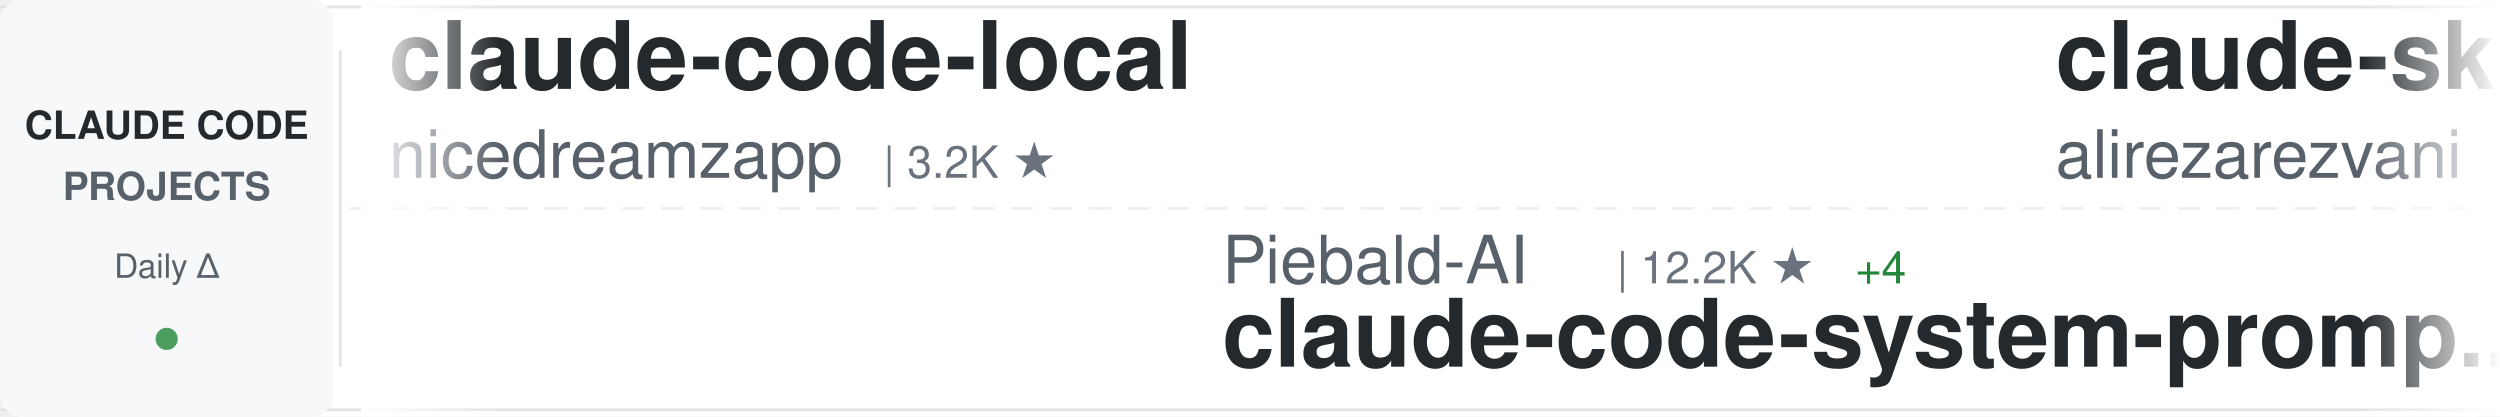
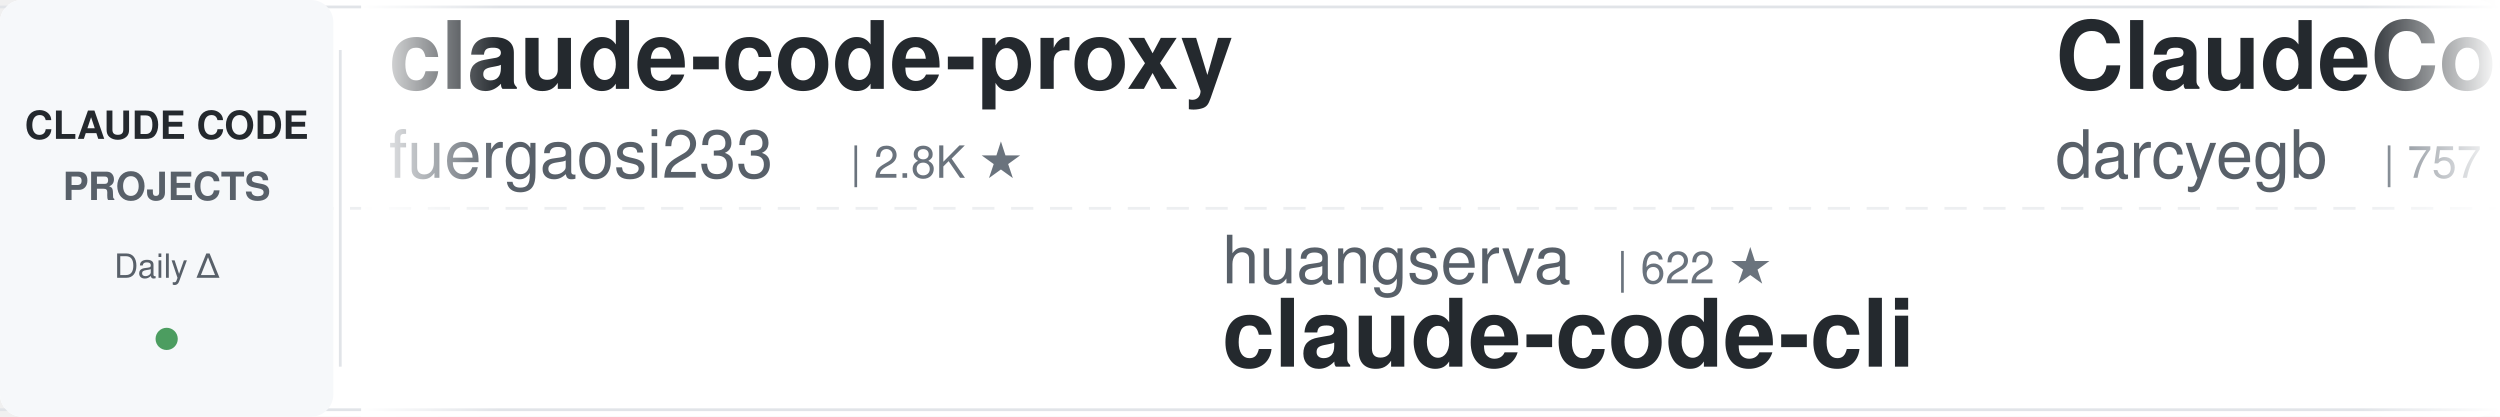
<svg xmlns="http://www.w3.org/2000/svg" width="900" height="150">
  <defs>
    <linearGradient id="awesomeLeftFade" x1="0%" y1="0%" x2="100%" y2="0%">
      <stop offset="0%" style="stop-color:#ffffff;stop-opacity:1" />
      <stop offset="100%" style="stop-color:#ffffff;stop-opacity:0" />
    </linearGradient>
    <linearGradient id="awesomeRightFade" x1="0%" y1="0%" x2="100%" y2="0%">
      <stop offset="0%" style="stop-color:#ffffff;stop-opacity:0" />
      <stop offset="100%" style="stop-color:#ffffff;stop-opacity:1" />
    </linearGradient>
  </defs>
  <rect width="900" height="150" fill="#ffffff" rx="8" />
  <rect x="0" y="2" width="900" height="1" fill="#e1e4e8" />
  <rect x="0" y="147" width="900" height="1" fill="#e1e4e8" />
  <line x1="0" y1="75" x2="900" y2="75" stroke="#e1e4e8" stroke-width="1" stroke-dasharray="8 6" opacity="0.6" />
  <rect x="0" y="0" width="120" height="150" fill="#f6f8fa" rx="8" />
  <text x="60" y="50" font-family="-apple-system, BlinkMacSystemFont, 'Segoe UI', Helvetica, Arial, sans-serif" font-size="14" font-weight="600" fill="#24292e" text-anchor="middle">CLAUDE CODE</text>
  <text x="60" y="72" font-family="-apple-system, BlinkMacSystemFont, 'Segoe UI', Helvetica, Arial, sans-serif" font-size="14" font-weight="600" fill="#586069" text-anchor="middle">PROJECTS</text>
  <text x="60" y="100" font-family="-apple-system, BlinkMacSystemFont, 'Segoe UI', Helvetica, Arial, sans-serif" font-size="12" font-weight="500" fill="#586069" text-anchor="middle">Daily Δ</text>
  <circle cx="60" cy="122" r="4" fill="#22863a" opacity="0.8" />
  <rect x="122" y="18" width="1" height="114" fill="#e1e4e8" />
  <clipPath id="awesomeTickerClip">
    <rect x="130" y="0" width="770" height="150" />
  </clipPath>
  <g clip-path="url(#awesomeTickerClip)">
    <g id="awesomeTickerItems">
      <animateTransform attributeName="transform" attributeType="XML" type="translate" from="0 0" to="-3000 0" dur="54s" repeatCount="indefinite" />
      <g transform="translate(0, 0)">
-         <text x="140" y="32" font-family="-apple-system, BlinkMacSystemFont, 'Segoe UI', Helvetica, Arial, sans-serif" font-size="34" font-weight="600" fill="#24292e">claude-code-local</text>
-         <text x="140" y="64" font-family="-apple-system, BlinkMacSystemFont, 'Segoe UI', Helvetica, Arial, sans-serif" font-size="24" font-weight="400" fill="#586069">nicedreamzapp</text>
-         <text x="318" y="64" font-family="-apple-system, BlinkMacSystemFont, 'Segoe UI', Helvetica, Arial, sans-serif" font-size="16" font-weight="500" fill="#6a737d">| 3.2K ★</text>
+         <text x="140" y="32" font-family="-apple-system, BlinkMacSystemFont, 'Segoe UI', Helvetica, Arial, sans-serif" font-size="34" font-weight="600" fill="#24292e">claude-code-proxy</text>
+         <text x="140" y="64" font-family="-apple-system, BlinkMacSystemFont, 'Segoe UI', Helvetica, Arial, sans-serif" font-size="24" font-weight="400" fill="#586069">fuergaosi233</text>
+         <text x="306" y="64" font-family="-apple-system, BlinkMacSystemFont, 'Segoe UI', Helvetica, Arial, sans-serif" font-size="16" font-weight="500" fill="#6a737d">| 2.8K ★</text>
      </g>
      <g transform="translate(300, 0)">
-         <text x="140" y="102" font-family="-apple-system, BlinkMacSystemFont, 'Segoe UI', Helvetica, Arial, sans-serif" font-size="24" font-weight="400" fill="#586069">Piebald-AI</text>
-         <text x="282" y="102" font-family="-apple-system, BlinkMacSystemFont, 'Segoe UI', Helvetica, Arial, sans-serif" font-size="16" font-weight="500" fill="#6a737d">| 12.2K ★</text>
-         <text x="368" y="102" font-family="-apple-system, BlinkMacSystemFont, 'Segoe UI', Helvetica, Arial, sans-serif" font-size="16" font-weight="500" fill="#22863a"> +4</text>
-         <text x="140" y="132" font-family="-apple-system, BlinkMacSystemFont, 'Segoe UI', Helvetica, Arial, sans-serif" font-size="34" font-weight="600" fill="#24292e">claude-code-system-promp...</text>
+         <text x="140" y="102" font-family="-apple-system, BlinkMacSystemFont, 'Segoe UI', Helvetica, Arial, sans-serif" font-size="24" font-weight="400" fill="#586069">huangserva</text>
+         <text x="282" y="102" font-family="-apple-system, BlinkMacSystemFont, 'Segoe UI', Helvetica, Arial, sans-serif" font-size="16" font-weight="500" fill="#6a737d">| 622 ★</text>
+         <text x="140" y="132" font-family="-apple-system, BlinkMacSystemFont, 'Segoe UI', Helvetica, Arial, sans-serif" font-size="34" font-weight="600" fill="#24292e">claude-code-cli</text>
      </g>
      <g transform="translate(600, 0)">
-         <text x="140" y="32" font-family="-apple-system, BlinkMacSystemFont, 'Segoe UI', Helvetica, Arial, sans-serif" font-size="34" font-weight="600" fill="#24292e">claude-skills</text>
-         <text x="140" y="64" font-family="-apple-system, BlinkMacSystemFont, 'Segoe UI', Helvetica, Arial, sans-serif" font-size="24" font-weight="400" fill="#586069">alirezarezvani</text>
-         <text x="330" y="64" font-family="-apple-system, BlinkMacSystemFont, 'Segoe UI', Helvetica, Arial, sans-serif" font-size="16" font-weight="500" fill="#6a737d">| 24.2K ★</text>
-         <text x="416" y="64" font-family="-apple-system, BlinkMacSystemFont, 'Segoe UI', Helvetica, Arial, sans-serif" font-size="16" font-weight="500" fill="#22863a"> +9</text>
+         <text x="140" y="32" font-family="-apple-system, BlinkMacSystemFont, 'Segoe UI', Helvetica, Arial, sans-serif" font-size="34" font-weight="600" fill="#24292e">ClaudeCodeAgents</text>
+         <text x="140" y="64" font-family="-apple-system, BlinkMacSystemFont, 'Segoe UI', Helvetica, Arial, sans-serif" font-size="24" font-weight="400" fill="#586069">darcyegb</text>
+         <text x="258" y="64" font-family="-apple-system, BlinkMacSystemFont, 'Segoe UI', Helvetica, Arial, sans-serif" font-size="16" font-weight="500" fill="#6a737d">| 757 ★</text>
      </g>
      <g transform="translate(900, 0)">
-         <text x="140" y="102" font-family="-apple-system, BlinkMacSystemFont, 'Segoe UI', Helvetica, Arial, sans-serif" font-size="24" font-weight="400" fill="#586069">LING71671</text>
-         <text x="270" y="102" font-family="-apple-system, BlinkMacSystemFont, 'Segoe UI', Helvetica, Arial, sans-serif" font-size="16" font-weight="500" fill="#6a737d">| 934 ★</text>
-         <text x="140" y="132" font-family="-apple-system, BlinkMacSystemFont, 'Segoe UI', Helvetica, Arial, sans-serif" font-size="34" font-weight="600" fill="#24292e">Open-ClaudeCode</text>
+         <text x="140" y="102" font-family="-apple-system, BlinkMacSystemFont, 'Segoe UI', Helvetica, Arial, sans-serif" font-size="24" font-weight="400" fill="#586069">luyao618</text>
+         <text x="258" y="102" font-family="-apple-system, BlinkMacSystemFont, 'Segoe UI', Helvetica, Arial, sans-serif" font-size="16" font-weight="500" fill="#6a737d">| 1.6K ★</text>
+         <text x="140" y="132" font-family="-apple-system, BlinkMacSystemFont, 'Segoe UI', Helvetica, Arial, sans-serif" font-size="34" font-weight="600" fill="#24292e">Claude-Code-Source-Study</text>
      </g>
      <g transform="translate(1200, 0)">
-         <text x="140" y="32" font-family="-apple-system, BlinkMacSystemFont, 'Segoe UI', Helvetica, Arial, sans-serif" font-size="34" font-weight="600" fill="#24292e">claude-code-proxy</text>
-         <text x="140" y="64" font-family="-apple-system, BlinkMacSystemFont, 'Segoe UI', Helvetica, Arial, sans-serif" font-size="24" font-weight="400" fill="#586069">1rgs</text>
-         <text x="210" y="64" font-family="-apple-system, BlinkMacSystemFont, 'Segoe UI', Helvetica, Arial, sans-serif" font-size="16" font-weight="500" fill="#6a737d">| 3.7K ★</text>
-         <text x="287" y="64" font-family="-apple-system, BlinkMacSystemFont, 'Segoe UI', Helvetica, Arial, sans-serif" font-size="16" font-weight="500" fill="#22863a"> +1</text>
+         <text x="140" y="32" font-family="-apple-system, BlinkMacSystemFont, 'Segoe UI', Helvetica, Arial, sans-serif" font-size="34" font-weight="600" fill="#24292e">collection-claude-code-s...</text>
+         <text x="140" y="64" font-family="-apple-system, BlinkMacSystemFont, 'Segoe UI', Helvetica, Arial, sans-serif" font-size="24" font-weight="400" fill="#586069">chauncygu</text>
+         <text x="270" y="64" font-family="-apple-system, BlinkMacSystemFont, 'Segoe UI', Helvetica, Arial, sans-serif" font-size="16" font-weight="500" fill="#6a737d">| 2.8K ★</text>
      </g>
      <g transform="translate(1500, 0)">
-         <text x="140" y="102" font-family="-apple-system, BlinkMacSystemFont, 'Segoe UI', Helvetica, Arial, sans-serif" font-size="24" font-weight="400" fill="#586069">zebbern</text>
-         <text x="246" y="102" font-family="-apple-system, BlinkMacSystemFont, 'Segoe UI', Helvetica, Arial, sans-serif" font-size="16" font-weight="500" fill="#6a737d">| 4.5K ★</text>
-         <text x="323" y="102" font-family="-apple-system, BlinkMacSystemFont, 'Segoe UI', Helvetica, Arial, sans-serif" font-size="16" font-weight="500" fill="#22863a"> +1</text>
-         <text x="140" y="132" font-family="-apple-system, BlinkMacSystemFont, 'Segoe UI', Helvetica, Arial, sans-serif" font-size="34" font-weight="600" fill="#24292e">claude-code-guide</text>
+         <text x="140" y="102" font-family="-apple-system, BlinkMacSystemFont, 'Segoe UI', Helvetica, Arial, sans-serif" font-size="24" font-weight="400" fill="#586069">OrcaWhisper</text>
+         <text x="294" y="102" font-family="-apple-system, BlinkMacSystemFont, 'Segoe UI', Helvetica, Arial, sans-serif" font-size="16" font-weight="500" fill="#6a737d">| 87 ★</text>
+         <text x="140" y="132" font-family="-apple-system, BlinkMacSystemFont, 'Segoe UI', Helvetica, Arial, sans-serif" font-size="34" font-weight="600" fill="#24292e">Claude-Code</text>
      </g>
      <g transform="translate(1800, 0)">
-         <text x="140" y="32" font-family="-apple-system, BlinkMacSystemFont, 'Segoe UI', Helvetica, Arial, sans-serif" font-size="34" font-weight="600" fill="#24292e">claude-code-source</text>
-         <text x="140" y="64" font-family="-apple-system, BlinkMacSystemFont, 'Segoe UI', Helvetica, Arial, sans-serif" font-size="24" font-weight="400" fill="#586069">JrCx7scC</text>
-         <text x="258" y="64" font-family="-apple-system, BlinkMacSystemFont, 'Segoe UI', Helvetica, Arial, sans-serif" font-size="16" font-weight="500" fill="#6a737d">| 373 ★</text>
+         <text x="140" y="32" font-family="-apple-system, BlinkMacSystemFont, 'Segoe UI', Helvetica, Arial, sans-serif" font-size="34" font-weight="600" fill="#24292e">claude-code-guide</text>
+         <text x="140" y="64" font-family="-apple-system, BlinkMacSystemFont, 'Segoe UI', Helvetica, Arial, sans-serif" font-size="24" font-weight="400" fill="#586069">zebbern</text>
+         <text x="246" y="64" font-family="-apple-system, BlinkMacSystemFont, 'Segoe UI', Helvetica, Arial, sans-serif" font-size="16" font-weight="500" fill="#6a737d">| 4.5K ★</text>
+         <text x="323" y="64" font-family="-apple-system, BlinkMacSystemFont, 'Segoe UI', Helvetica, Arial, sans-serif" font-size="16" font-weight="500" fill="#22863a"> +2</text>
      </g>
      <g transform="translate(2100, 0)">
-         <text x="140" y="102" font-family="-apple-system, BlinkMacSystemFont, 'Segoe UI', Helvetica, Arial, sans-serif" font-size="24" font-weight="400" fill="#586069">AprilNEA</text>
-         <text x="258" y="102" font-family="-apple-system, BlinkMacSystemFont, 'Segoe UI', Helvetica, Arial, sans-serif" font-size="16" font-weight="500" fill="#6a737d">| 393 ★</text>
-         <text x="140" y="132" font-family="-apple-system, BlinkMacSystemFont, 'Segoe UI', Helvetica, Arial, sans-serif" font-size="34" font-weight="600" fill="#24292e">claude-code-source</text>
+         <text x="140" y="102" font-family="-apple-system, BlinkMacSystemFont, 'Segoe UI', Helvetica, Arial, sans-serif" font-size="24" font-weight="400" fill="#586069">davila7</text>
+         <text x="246" y="102" font-family="-apple-system, BlinkMacSystemFont, 'Segoe UI', Helvetica, Arial, sans-serif" font-size="16" font-weight="500" fill="#6a737d">| 30.2K ★</text>
+         <text x="332" y="102" font-family="-apple-system, BlinkMacSystemFont, 'Segoe UI', Helvetica, Arial, sans-serif" font-size="16" font-weight="500" fill="#22863a"> +2</text>
+         <text x="140" y="132" font-family="-apple-system, BlinkMacSystemFont, 'Segoe UI', Helvetica, Arial, sans-serif" font-size="34" font-weight="600" fill="#24292e">claude-code-templates</text>
      </g>
      <g transform="translate(2400, 0)">
-         <text x="140" y="32" font-family="-apple-system, BlinkMacSystemFont, 'Segoe UI', Helvetica, Arial, sans-serif" font-size="34" font-weight="600" fill="#24292e">claude-code-from-source</text>
-         <text x="140" y="64" font-family="-apple-system, BlinkMacSystemFont, 'Segoe UI', Helvetica, Arial, sans-serif" font-size="24" font-weight="400" fill="#586069">alejandrobalderas</text>
-         <text x="366" y="64" font-family="-apple-system, BlinkMacSystemFont, 'Segoe UI', Helvetica, Arial, sans-serif" font-size="16" font-weight="500" fill="#6a737d">| 2.7K ★</text>
+         <text x="140" y="32" font-family="-apple-system, BlinkMacSystemFont, 'Segoe UI', Helvetica, Arial, sans-serif" font-size="34" font-weight="600" fill="#24292e">system_prompts_leaks</text>
+         <text x="140" y="64" font-family="-apple-system, BlinkMacSystemFont, 'Segoe UI', Helvetica, Arial, sans-serif" font-size="24" font-weight="400" fill="#586069">asgeirtj</text>
+         <text x="258" y="64" font-family="-apple-system, BlinkMacSystemFont, 'Segoe UI', Helvetica, Arial, sans-serif" font-size="16" font-weight="500" fill="#6a737d">| 62.6K ★</text>
+         <text x="344" y="64" font-family="-apple-system, BlinkMacSystemFont, 'Segoe UI', Helvetica, Arial, sans-serif" font-size="16" font-weight="500" fill="#22863a"> +8</text>
      </g>
      <g transform="translate(2700, 0)">
-         <text x="140" y="102" font-family="-apple-system, BlinkMacSystemFont, 'Segoe UI', Helvetica, Arial, sans-serif" font-size="24" font-weight="400" fill="#586069">oboard</text>
-         <text x="234" y="102" font-family="-apple-system, BlinkMacSystemFont, 'Segoe UI', Helvetica, Arial, sans-serif" font-size="16" font-weight="500" fill="#6a737d">| 3.3K ★</text>
-         <text x="311" y="102" font-family="-apple-system, BlinkMacSystemFont, 'Segoe UI', Helvetica, Arial, sans-serif" font-size="16" font-weight="500" fill="#22863a"> +1</text>
-         <text x="140" y="132" font-family="-apple-system, BlinkMacSystemFont, 'Segoe UI', Helvetica, Arial, sans-serif" font-size="34" font-weight="600" fill="#24292e">claude-code-rev</text>
+         <text x="140" y="102" font-family="-apple-system, BlinkMacSystemFont, 'Segoe UI', Helvetica, Arial, sans-serif" font-size="24" font-weight="400" fill="#586069">affaan-m</text>
+         <text x="258" y="102" font-family="-apple-system, BlinkMacSystemFont, 'Segoe UI', Helvetica, Arial, sans-serif" font-size="16" font-weight="500" fill="#6a737d">| 238.9K ★</text>
+         <text x="353" y="102" font-family="-apple-system, BlinkMacSystemFont, 'Segoe UI', Helvetica, Arial, sans-serif" font-size="16" font-weight="500" fill="#22863a"> +30</text>
+         <text x="140" y="132" font-family="-apple-system, BlinkMacSystemFont, 'Segoe UI', Helvetica, Arial, sans-serif" font-size="34" font-weight="600" fill="#24292e">ECC</text>
      </g>
      <g transform="translate(3000, 0)">
-         <text x="140" y="32" font-family="-apple-system, BlinkMacSystemFont, 'Segoe UI', Helvetica, Arial, sans-serif" font-size="34" font-weight="600" fill="#24292e">claude-code-local</text>
-         <text x="140" y="64" font-family="-apple-system, BlinkMacSystemFont, 'Segoe UI', Helvetica, Arial, sans-serif" font-size="24" font-weight="400" fill="#586069">nicedreamzapp</text>
-         <text x="318" y="64" font-family="-apple-system, BlinkMacSystemFont, 'Segoe UI', Helvetica, Arial, sans-serif" font-size="16" font-weight="500" fill="#6a737d">| 3.2K ★</text>
+         <text x="140" y="32" font-family="-apple-system, BlinkMacSystemFont, 'Segoe UI', Helvetica, Arial, sans-serif" font-size="34" font-weight="600" fill="#24292e">claude-code-proxy</text>
+         <text x="140" y="64" font-family="-apple-system, BlinkMacSystemFont, 'Segoe UI', Helvetica, Arial, sans-serif" font-size="24" font-weight="400" fill="#586069">fuergaosi233</text>
+         <text x="306" y="64" font-family="-apple-system, BlinkMacSystemFont, 'Segoe UI', Helvetica, Arial, sans-serif" font-size="16" font-weight="500" fill="#6a737d">| 2.8K ★</text>
      </g>
      <g transform="translate(3300, 0)">
-         <text x="140" y="102" font-family="-apple-system, BlinkMacSystemFont, 'Segoe UI', Helvetica, Arial, sans-serif" font-size="24" font-weight="400" fill="#586069">Piebald-AI</text>
-         <text x="282" y="102" font-family="-apple-system, BlinkMacSystemFont, 'Segoe UI', Helvetica, Arial, sans-serif" font-size="16" font-weight="500" fill="#6a737d">| 12.2K ★</text>
-         <text x="368" y="102" font-family="-apple-system, BlinkMacSystemFont, 'Segoe UI', Helvetica, Arial, sans-serif" font-size="16" font-weight="500" fill="#22863a"> +4</text>
-         <text x="140" y="132" font-family="-apple-system, BlinkMacSystemFont, 'Segoe UI', Helvetica, Arial, sans-serif" font-size="34" font-weight="600" fill="#24292e">claude-code-system-promp...</text>
+         <text x="140" y="102" font-family="-apple-system, BlinkMacSystemFont, 'Segoe UI', Helvetica, Arial, sans-serif" font-size="24" font-weight="400" fill="#586069">huangserva</text>
+         <text x="282" y="102" font-family="-apple-system, BlinkMacSystemFont, 'Segoe UI', Helvetica, Arial, sans-serif" font-size="16" font-weight="500" fill="#6a737d">| 622 ★</text>
+         <text x="140" y="132" font-family="-apple-system, BlinkMacSystemFont, 'Segoe UI', Helvetica, Arial, sans-serif" font-size="34" font-weight="600" fill="#24292e">claude-code-cli</text>
      </g>
      <g transform="translate(3600, 0)">
-         <text x="140" y="32" font-family="-apple-system, BlinkMacSystemFont, 'Segoe UI', Helvetica, Arial, sans-serif" font-size="34" font-weight="600" fill="#24292e">claude-skills</text>
-         <text x="140" y="64" font-family="-apple-system, BlinkMacSystemFont, 'Segoe UI', Helvetica, Arial, sans-serif" font-size="24" font-weight="400" fill="#586069">alirezarezvani</text>
-         <text x="330" y="64" font-family="-apple-system, BlinkMacSystemFont, 'Segoe UI', Helvetica, Arial, sans-serif" font-size="16" font-weight="500" fill="#6a737d">| 24.2K ★</text>
-         <text x="416" y="64" font-family="-apple-system, BlinkMacSystemFont, 'Segoe UI', Helvetica, Arial, sans-serif" font-size="16" font-weight="500" fill="#22863a"> +9</text>
+         <text x="140" y="32" font-family="-apple-system, BlinkMacSystemFont, 'Segoe UI', Helvetica, Arial, sans-serif" font-size="34" font-weight="600" fill="#24292e">ClaudeCodeAgents</text>
+         <text x="140" y="64" font-family="-apple-system, BlinkMacSystemFont, 'Segoe UI', Helvetica, Arial, sans-serif" font-size="24" font-weight="400" fill="#586069">darcyegb</text>
+         <text x="258" y="64" font-family="-apple-system, BlinkMacSystemFont, 'Segoe UI', Helvetica, Arial, sans-serif" font-size="16" font-weight="500" fill="#6a737d">| 757 ★</text>
      </g>
      <g transform="translate(3900, 0)">
-         <text x="140" y="102" font-family="-apple-system, BlinkMacSystemFont, 'Segoe UI', Helvetica, Arial, sans-serif" font-size="24" font-weight="400" fill="#586069">LING71671</text>
-         <text x="270" y="102" font-family="-apple-system, BlinkMacSystemFont, 'Segoe UI', Helvetica, Arial, sans-serif" font-size="16" font-weight="500" fill="#6a737d">| 934 ★</text>
-         <text x="140" y="132" font-family="-apple-system, BlinkMacSystemFont, 'Segoe UI', Helvetica, Arial, sans-serif" font-size="34" font-weight="600" fill="#24292e">Open-ClaudeCode</text>
+         <text x="140" y="102" font-family="-apple-system, BlinkMacSystemFont, 'Segoe UI', Helvetica, Arial, sans-serif" font-size="24" font-weight="400" fill="#586069">luyao618</text>
+         <text x="258" y="102" font-family="-apple-system, BlinkMacSystemFont, 'Segoe UI', Helvetica, Arial, sans-serif" font-size="16" font-weight="500" fill="#6a737d">| 1.6K ★</text>
+         <text x="140" y="132" font-family="-apple-system, BlinkMacSystemFont, 'Segoe UI', Helvetica, Arial, sans-serif" font-size="34" font-weight="600" fill="#24292e">Claude-Code-Source-Study</text>
      </g>
    </g>
  </g>
  <rect x="130" y="0" width="50" height="150" fill="url(#awesomeLeftFade)" />
  <rect x="850" y="0" width="50" height="150" fill="url(#awesomeRightFade)" />
</svg>
